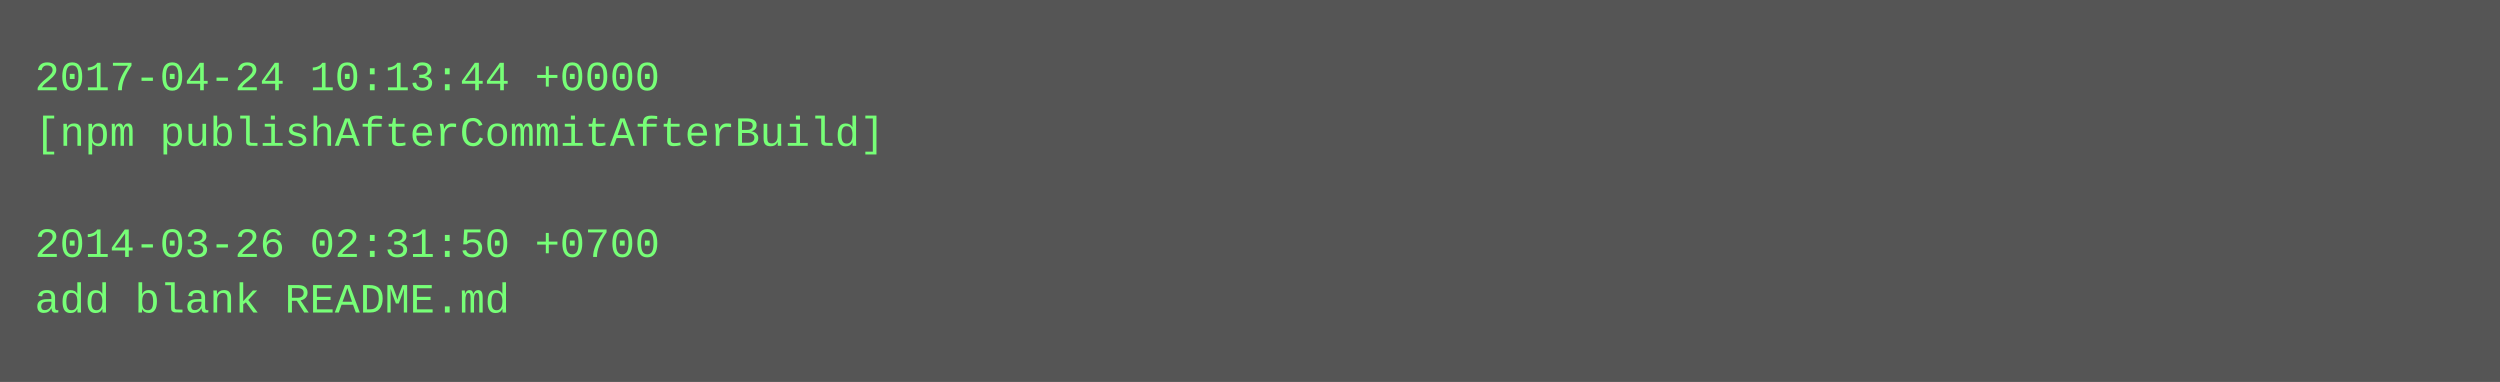
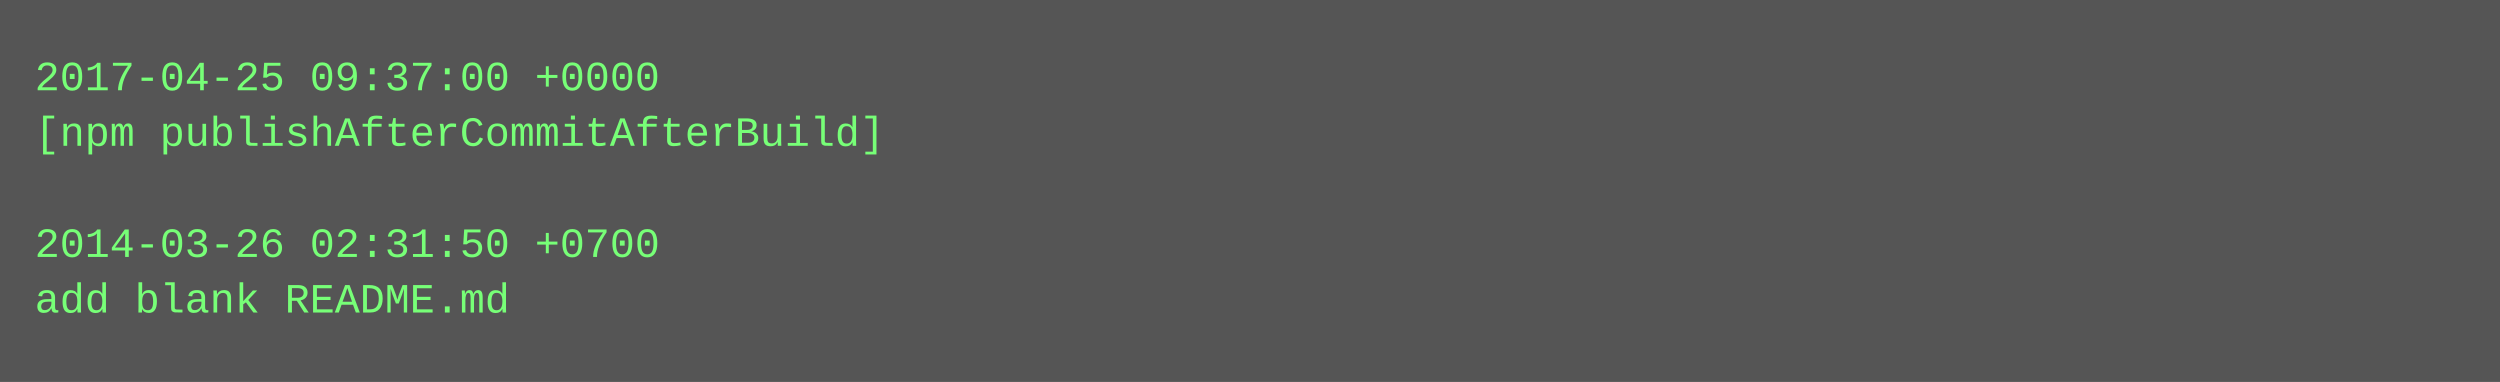
<svg xmlns="http://www.w3.org/2000/svg" height="110" width="720">
  <rect height="110" fill="#555" width="720" />
  <text fill="#7f7" font-family="Courier New" font-size="12" xml:space="preserve">
-     <tspan x="10" y="26">2017-04-24 10:13:44 +0000</tspan>
+     <tspan x="10" y="26">2017-04-25 09:37:00 +0000</tspan>
    <tspan x="10" y="42">[npm publishAfterCommitAfterBuild]</tspan>
    <tspan x="10" y="58" />
    <tspan x="10" y="74">2014-03-26 02:31:50 +0700</tspan>
    <tspan x="10" y="90">add blank README.md</tspan>
  </text>
</svg>
